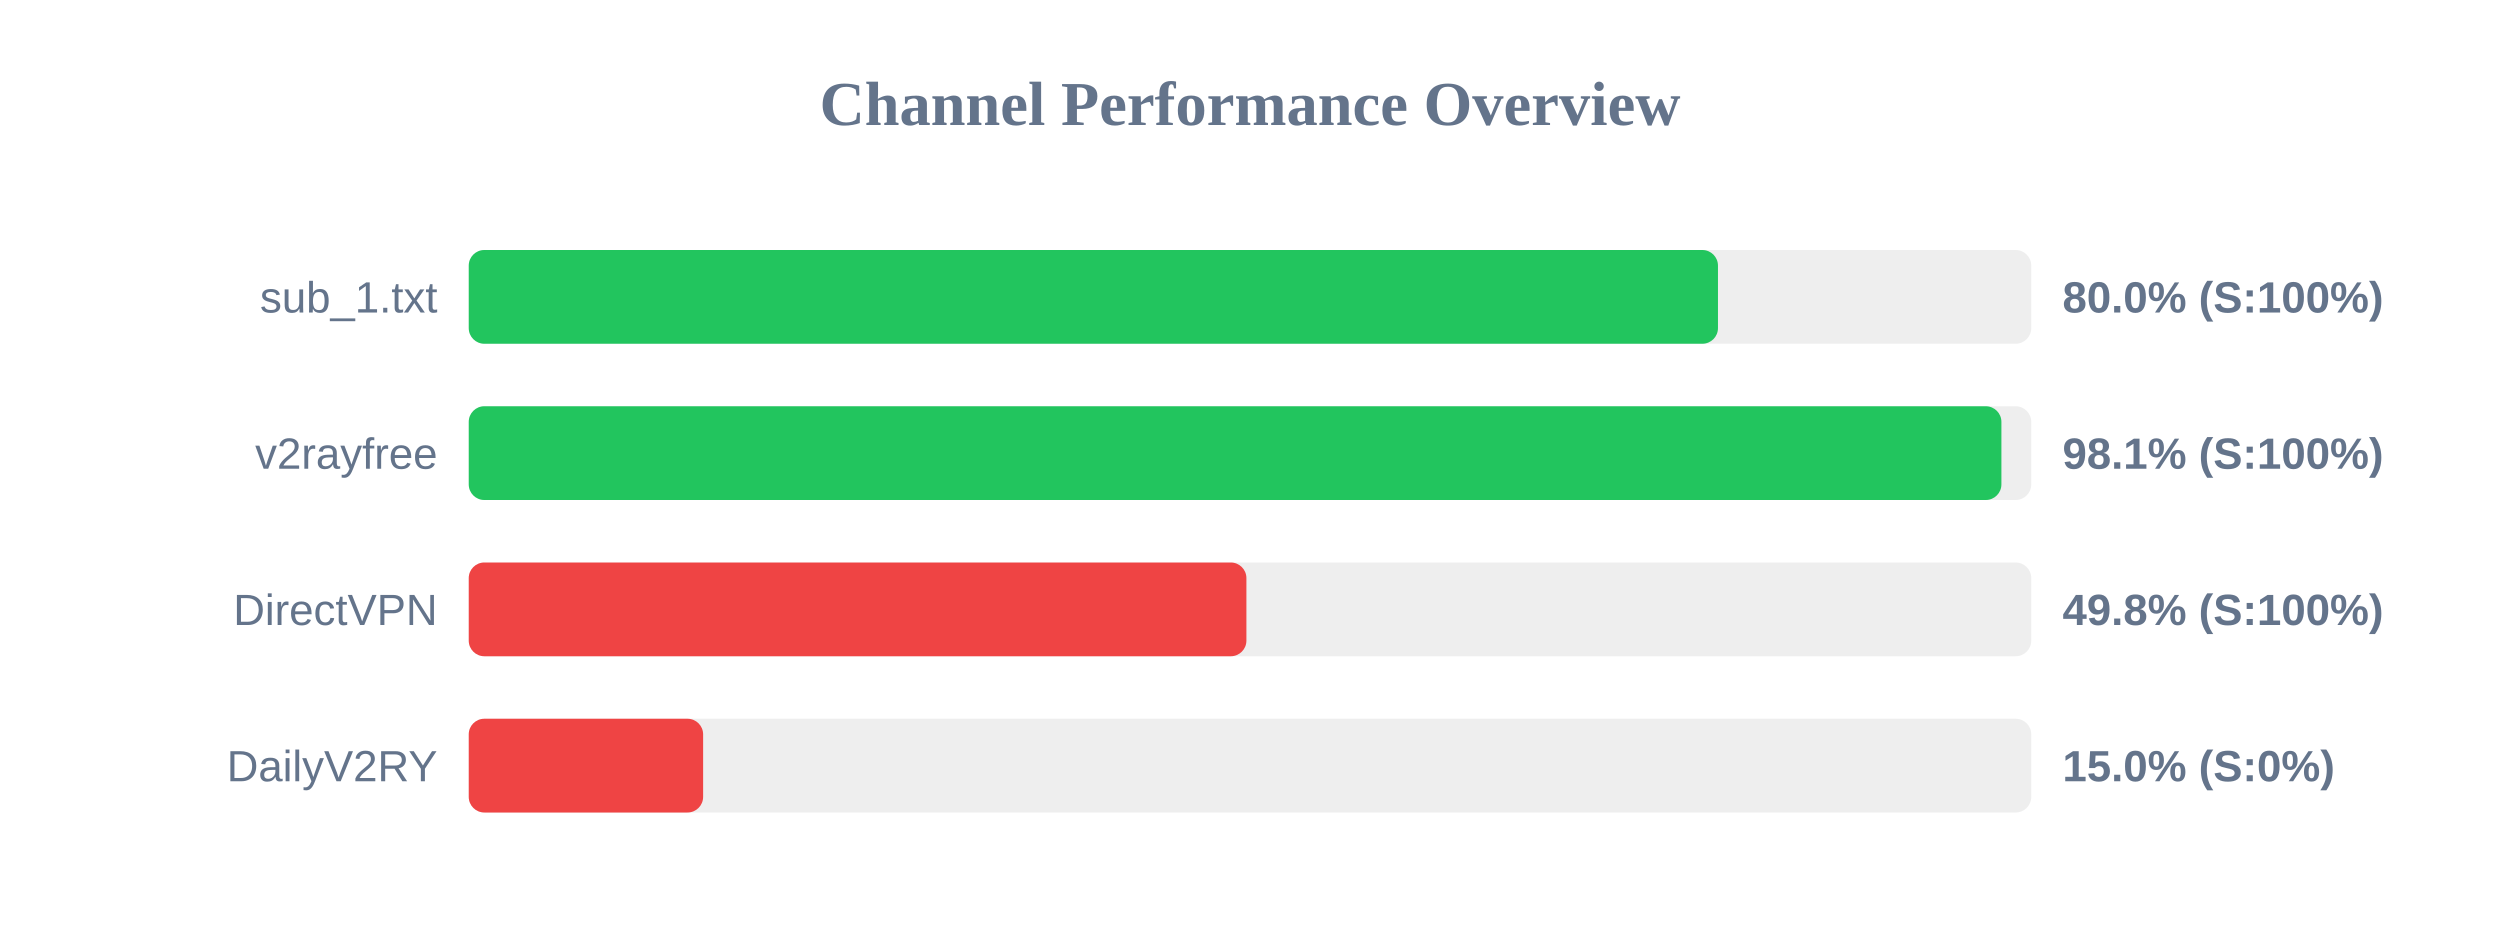
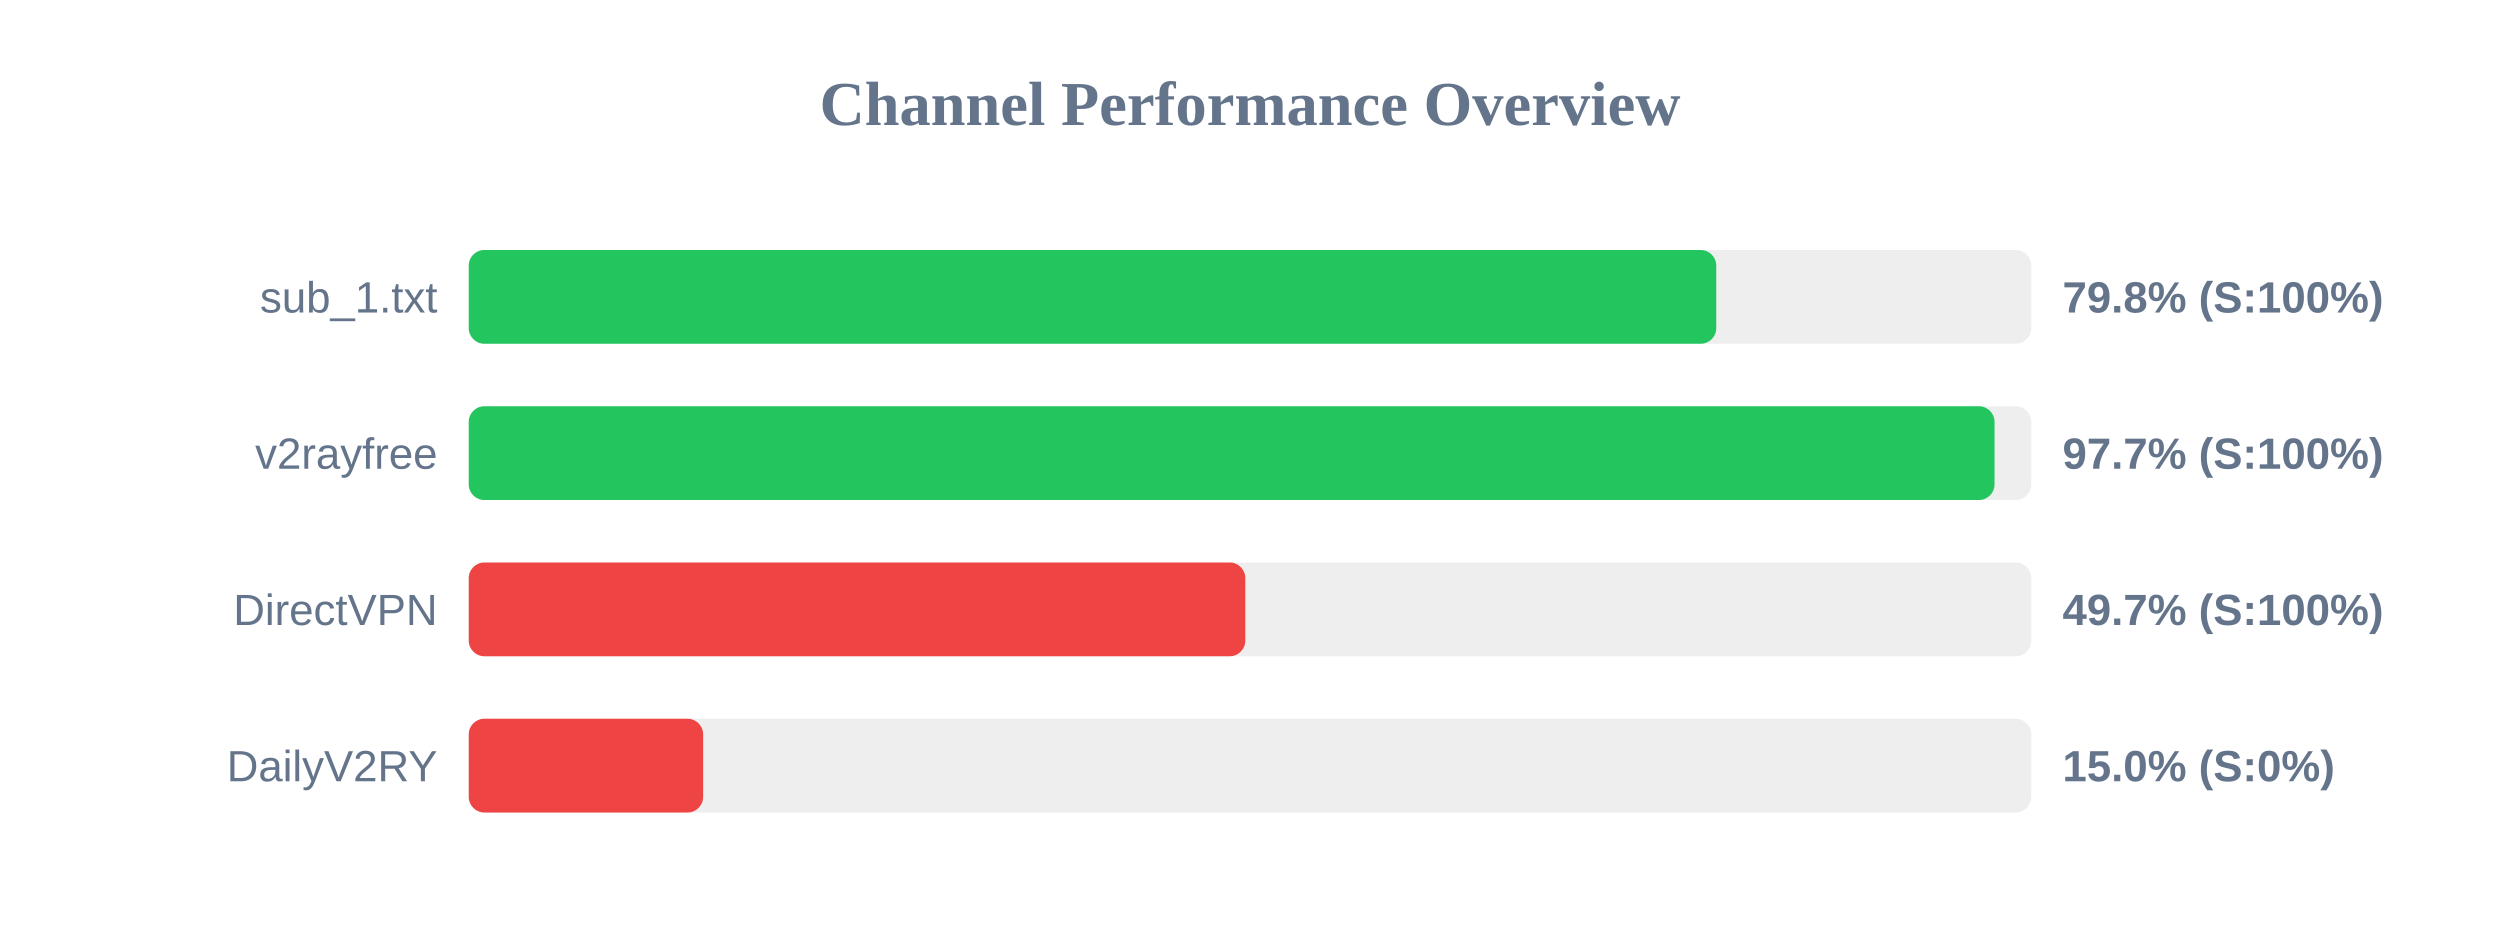
<svg xmlns="http://www.w3.org/2000/svg" width="800" height="300" version="1.1">
  <style>
        .row { font: 14px Arial; fill: #64748b; }
        .score { font: bold 14px Arial; fill: #64748b; }
    </style>
  <text x="400" y="40" text-anchor="middle" font-size="20px" font-weight="bold" fill="#64748b">Channel Performance Overview</text>
  <rect x="150" y="80" width="500" height="30" fill="#eee" rx="5" />
-   <rect x="150" y="80" width="399.75" height="30" fill="#22c55e" rx="5" />
+   <rect x="150" y="80" width="399.2" height="30" fill="#22c55e" rx="5" />
  <text x="140" y="100" text-anchor="end" class="row">sub_1.txt</text>
-   <text x="660" y="100" text-anchor="start" class="score">80.0% (S:100%)</text>
+   <text x="660" y="100" text-anchor="start" class="score">79.8% (S:100%)</text>
  <rect x="150" y="130" width="500" height="30" fill="#eee" rx="5" />
-   <rect x="150" y="130" width="490.45" height="30" fill="#22c55e" rx="5" />
+   <rect x="150" y="130" width="488.25" height="30" fill="#22c55e" rx="5" />
  <text x="140" y="150" text-anchor="end" class="row">v2rayfree</text>
-   <text x="660" y="150" text-anchor="start" class="score">98.1% (S:100%)</text>
+   <text x="660" y="150" text-anchor="start" class="score">97.7% (S:100%)</text>
  <rect x="150" y="180" width="500" height="30" fill="#eee" rx="5" />
-   <rect x="150" y="180" width="248.85" height="30" fill="#ef4444" rx="5" />
+   <rect x="150" y="180" width="248.5" height="30" fill="#ef4444" rx="5" />
  <text x="140" y="200" text-anchor="end" class="row">DirectVPN</text>
-   <text x="660" y="200" text-anchor="start" class="score">49.8% (S:100%)</text>
+   <text x="660" y="200" text-anchor="start" class="score">49.7% (S:100%)</text>
  <rect x="150" y="230" width="500" height="30" fill="#eee" rx="5" />
  <rect x="150" y="230" width="75.0" height="30" fill="#ef4444" rx="5" />
  <text x="140" y="250" text-anchor="end" class="row">DailyV2RY</text>
  <text x="660" y="250" text-anchor="start" class="score">15.0% (S:0%)</text>
</svg>
